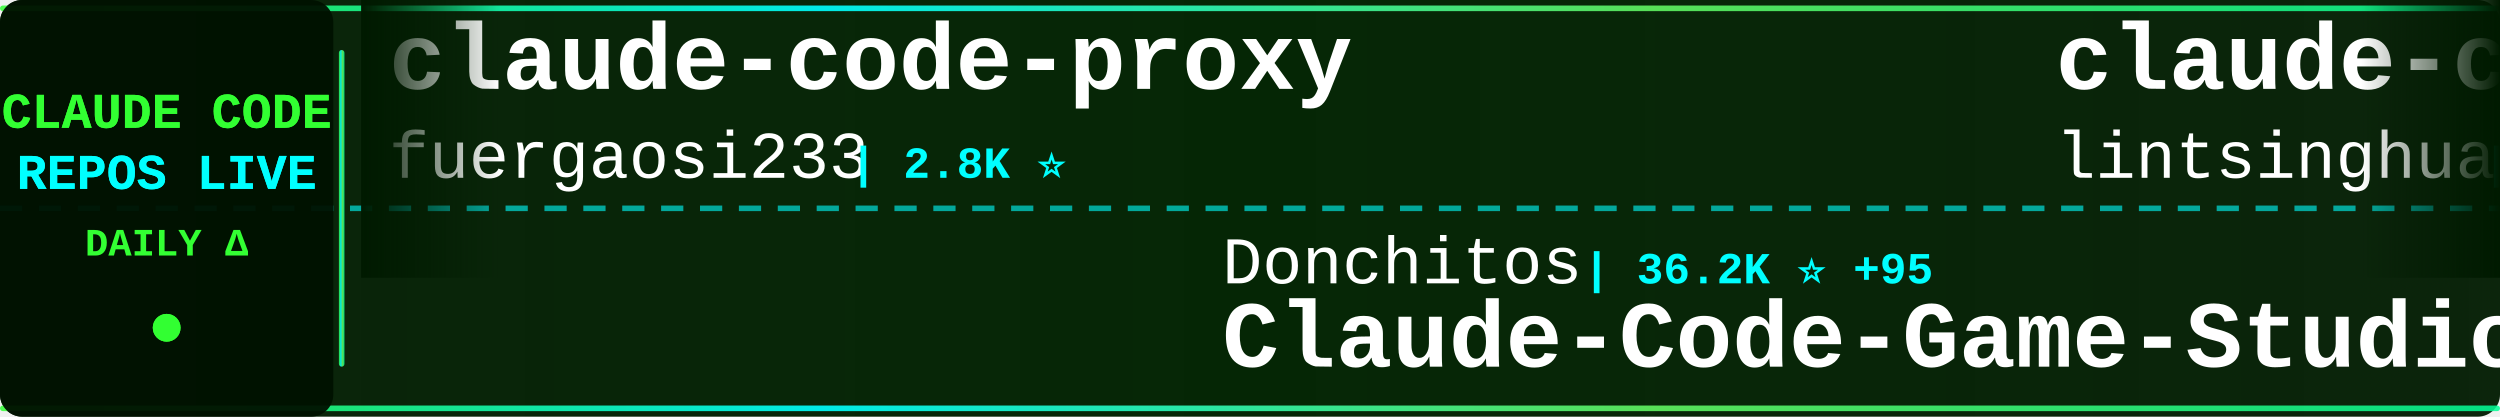
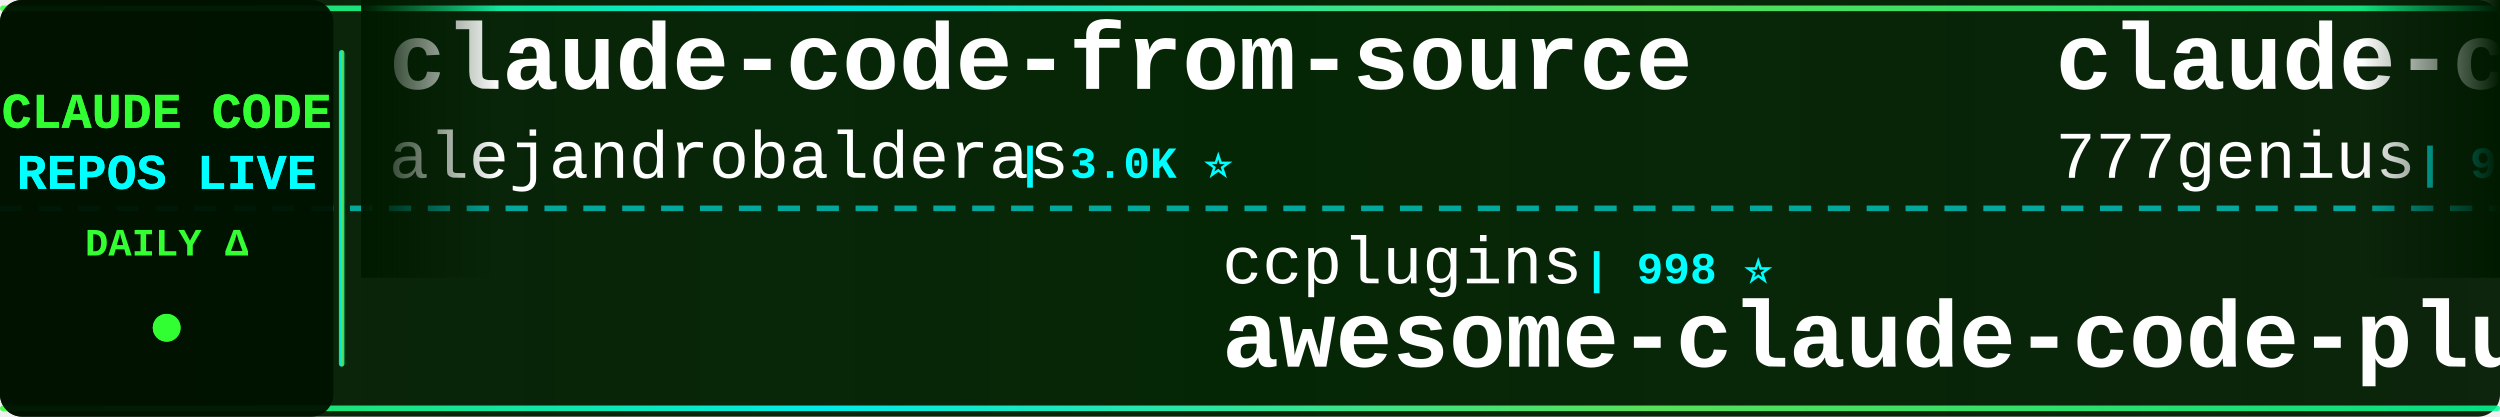
<svg xmlns="http://www.w3.org/2000/svg" width="900" height="150">
  <defs>
    <linearGradient id="tickerBg" x1="0%" y1="0%" x2="100%" y2="0%">
      <stop offset="0%" style="stop-color:#001a00;stop-opacity:0.95" />
      <stop offset="50%" style="stop-color:#002200;stop-opacity:0.98" />
      <stop offset="100%" style="stop-color:#001a00;stop-opacity:0.95" />
    </linearGradient>
    <linearGradient id="borderGrad" x1="0%" y1="0%" x2="100%" y2="0%">
      <stop offset="0%" style="stop-color:#33ff33;stop-opacity:0.85">
        <animate attributeName="stop-opacity" values="0.85;1;0.85" dur="2s" repeatCount="indefinite" />
      </stop>
      <stop offset="33%" style="stop-color:#00ffff;stop-opacity:0.9">
        <animate attributeName="stop-opacity" values="0.9;1;0.9" dur="2.2s" repeatCount="indefinite" />
      </stop>
      <stop offset="66%" style="stop-color:#66ff66;stop-opacity:0.85">
        <animate attributeName="stop-opacity" values="0.85;1;0.85" dur="1.8s" repeatCount="indefinite" />
      </stop>
      <stop offset="100%" style="stop-color:#00ff99;stop-opacity:0.85">
        <animate attributeName="stop-opacity" values="0.85;1;0.85" dur="2s" repeatCount="indefinite" />
      </stop>
    </linearGradient>
    <filter id="textGlow">
      <feGaussianBlur stdDeviation="0.1" result="coloredBlur" />
      <feMerge>
        <feMergeNode in="coloredBlur" />
        <feMergeNode in="SourceGraphic" />
      </feMerge>
    </filter>
    <filter id="metricGlow">
      <feGaussianBlur stdDeviation="0.2" result="coloredBlur" />
      <feMerge>
        <feMergeNode in="coloredBlur" />
        <feMergeNode in="SourceGraphic" />
      </feMerge>
    </filter>
    <linearGradient id="leftFade" x1="0%" y1="0%" x2="100%" y2="0%">
      <stop offset="0%" style="stop-color:#001a00;stop-opacity:1" />
      <stop offset="100%" style="stop-color:#001a00;stop-opacity:0" />
    </linearGradient>
    <linearGradient id="rightFade" x1="0%" y1="0%" x2="100%" y2="0%">
      <stop offset="0%" style="stop-color:#001a00;stop-opacity:0" />
      <stop offset="100%" style="stop-color:#001a00;stop-opacity:1" />
    </linearGradient>
  </defs>
  <rect width="900" height="150" fill="url(#tickerBg)" rx="8" />
  <rect x="0" y="2" width="900" height="2" fill="url(#borderGrad)" rx="1" />
  <rect x="0" y="146" width="900" height="2" fill="url(#borderGrad)" rx="1" />
  <line x1="0" y1="75" x2="900" y2="75" stroke="#00ffff" stroke-width="2" stroke-dasharray="8 6" opacity="0.6" />
  <rect x="0" y="0" width="120" height="150" fill="#001100" opacity="0.95" rx="8" />
  <text x="60" y="46" font-family="'Courier New', monospace" font-size="18" font-weight="bold" fill="#33ff33" text-anchor="middle" filter="url(#textGlow)">
    CLAUDE CODE
  </text>
  <text x="60" y="68" font-family="'Courier New', monospace" font-size="18" font-weight="bold" fill="#00ffff" text-anchor="middle" filter="url(#textGlow)">
    REPOS LIVE
  </text>
  <text x="60" y="92" font-family="'Courier New', monospace" font-size="14" font-weight="bold" fill="#33ff33" text-anchor="middle">
    DAILY Δ
  </text>
  <circle cx="60" cy="118" r="5" fill="#33ff33" filter="url(#metricGlow)">
    <animate attributeName="r" values="4;6;4" dur="1.5s" repeatCount="indefinite" />
    <animate attributeName="opacity" values="0.6;1;0.6" dur="1.5s" repeatCount="indefinite" />
  </circle>
  <rect x="122" y="18" width="2" height="114" fill="url(#borderGrad)" rx="1" />
  <clipPath id="tickerClip">
    <rect x="130" y="0" width="770" height="150" />
  </clipPath>
  <g clip-path="url(#tickerClip)">
    <g id="tickerItems">
      <animateTransform attributeName="transform" attributeType="XML" type="translate" from="0 0" to="-3000 0" dur="54s" repeatCount="indefinite" />
      <g transform="translate(0, 0)">
-         <text x="140" y="32" font-family="'Courier New', monospace" font-size="34" font-weight="bold" fill="#ffffff">claude-code-proxy</text>
-         <text x="140" y="64" font-family="'Courier New', monospace" font-size="24" font-weight="normal" fill="#ffffff" opacity="1.0">fuergaosi233</text>
-         <text x="306" y="64" font-family="'Courier New', monospace" font-size="16" font-weight="bold" fill="#00ffff"> | 2.8K ⭐</text>
+         <text x="140" y="32" font-family="'Courier New', monospace" font-size="34" font-weight="bold" fill="#ffffff">claude-code-from-source</text>
+         <text x="140" y="64" font-family="'Courier New', monospace" font-size="24" font-weight="normal" fill="#ffffff" opacity="1.0">alejandrobalderas</text>
+         <text x="366" y="64" font-family="'Courier New', monospace" font-size="16" font-weight="bold" fill="#00ffff"> | 3.0K ⭐</text>
      </g>
      <g transform="translate(300, 0)">
-         <text x="140" y="102" font-family="'Courier New', monospace" font-size="24" font-weight="normal" fill="#ffffff" opacity="1.0">Donchitos</text>
-         <text x="270" y="102" font-family="'Courier New', monospace" font-size="16" font-weight="bold" fill="#00ffff"> | 36.2K ⭐ +95</text>
-         <text x="140" y="132" font-family="'Courier New', monospace" font-size="34" font-weight="bold" fill="#ffffff">Claude-Code-Game-Studios</text>
+         <text x="140" y="102" font-family="'Courier New', monospace" font-size="24" font-weight="normal" fill="#ffffff" opacity="1.0">ccplugins</text>
+         <text x="270" y="102" font-family="'Courier New', monospace" font-size="16" font-weight="bold" fill="#00ffff"> | 998 ⭐</text>
+         <text x="140" y="132" font-family="'Courier New', monospace" font-size="34" font-weight="bold" fill="#ffffff">awesome-claude-code-plug...</text>
      </g>
      <g transform="translate(600, 0)">
-         <text x="140" y="32" font-family="'Courier New', monospace" font-size="34" font-weight="bold" fill="#ffffff">claude-code-book</text>
-         <text x="140" y="64" font-family="'Courier New', monospace" font-size="24" font-weight="normal" fill="#ffffff" opacity="1.0">lintsinghua</text>
-         <text x="294" y="64" font-family="'Courier New', monospace" font-size="16" font-weight="bold" fill="#00ffff"> | 4.4K ⭐</text>
+         <text x="140" y="32" font-family="'Courier New', monospace" font-size="34" font-weight="bold" fill="#ffffff">claude-code-source-code</text>
+         <text x="140" y="64" font-family="'Courier New', monospace" font-size="24" font-weight="normal" fill="#ffffff" opacity="1.0">777genius</text>
+         <text x="270" y="64" font-family="'Courier New', monospace" font-size="16" font-weight="bold" fill="#00ffff"> | 938 ⭐</text>
      </g>
      <g transform="translate(900, 0)">
-         <text x="140" y="102" font-family="'Courier New', monospace" font-size="24" font-weight="normal" fill="#ffffff" opacity="1.0">isboyjc</text>
-         <text x="246" y="102" font-family="'Courier New', monospace" font-size="16" font-weight="bold" fill="#00ffff"> | 162 ⭐</text>
-         <text x="140" y="132" font-family="'Courier New', monospace" font-size="34" font-weight="bold" fill="#ffffff">claude-code</text>
+         <text x="140" y="102" font-family="'Courier New', monospace" font-size="24" font-weight="normal" fill="#ffffff" opacity="1.0">lintsinghua</text>
+         <text x="294" y="102" font-family="'Courier New', monospace" font-size="16" font-weight="bold" fill="#00ffff"> | 4.4K ⭐ +2</text>
+         <text x="140" y="132" font-family="'Courier New', monospace" font-size="34" font-weight="bold" fill="#ffffff">claude-code-book</text>
      </g>
      <g transform="translate(1200, 0)">
-         <text x="140" y="32" font-family="'Courier New', monospace" font-size="34" font-weight="bold" fill="#ffffff">claude_codex_bridge</text>
-         <text x="140" y="64" font-family="'Courier New', monospace" font-size="24" font-weight="normal" fill="#ffffff" opacity="1.0">SeemSeam</text>
-         <text x="258" y="64" font-family="'Courier New', monospace" font-size="16" font-weight="bold" fill="#00ffff"> | 3.6K ⭐</text>
+         <text x="140" y="32" font-family="'Courier New', monospace" font-size="34" font-weight="bold" fill="#ffffff">my-claude-code-setup</text>
+         <text x="140" y="64" font-family="'Courier New', monospace" font-size="24" font-weight="normal" fill="#ffffff" opacity="1.0">centminmod</text>
+         <text x="282" y="64" font-family="'Courier New', monospace" font-size="16" font-weight="bold" fill="#00ffff"> | 2.7K ⭐ +1</text>
      </g>
      <g transform="translate(1500, 0)">
-         <text x="140" y="102" font-family="'Courier New', monospace" font-size="24" font-weight="normal" fill="#ffffff" opacity="1.0">Tinkeringg-Lab</text>
-         <text x="330" y="102" font-family="'Courier New', monospace" font-size="16" font-weight="bold" fill="#00ffff"> | 216 ⭐</text>
-         <text x="140" y="132" font-family="'Courier New', monospace" font-size="34" font-weight="bold" fill="#ffffff">claude-code</text>
+         <text x="140" y="102" font-family="'Courier New', monospace" font-size="24" font-weight="normal" fill="#ffffff" opacity="1.0">shareAI-lab</text>
+         <text x="294" y="102" font-family="'Courier New', monospace" font-size="16" font-weight="bold" fill="#00ffff"> | 80.0K ⭐ +5</text>
+         <text x="140" y="132" font-family="'Courier New', monospace" font-size="34" font-weight="bold" fill="#ffffff">learn-claude-code</text>
      </g>
      <g transform="translate(1800, 0)">
-         <text x="140" y="32" font-family="'Courier New', monospace" font-size="34" font-weight="bold" fill="#ffffff">claude-code-workflows</text>
-         <text x="140" y="64" font-family="'Courier New', monospace" font-size="24" font-weight="normal" fill="#ffffff" opacity="1.0">OneRedOak</text>
-         <text x="270" y="64" font-family="'Courier New', monospace" font-size="16" font-weight="bold" fill="#00ffff"> | 3.9K ⭐</text>
+         <text x="140" y="32" font-family="'Courier New', monospace" font-size="34" font-weight="bold" fill="#ffffff">claude-code</text>
+         <text x="140" y="64" font-family="'Courier New', monospace" font-size="24" font-weight="normal" fill="#ffffff" opacity="1.0">codeaashu</text>
+         <text x="270" y="64" font-family="'Courier New', monospace" font-size="16" font-weight="bold" fill="#00ffff"> | 3.4K ⭐ +1</text>
      </g>
      <g transform="translate(2100, 0)">
-         <text x="140" y="102" font-family="'Courier New', monospace" font-size="24" font-weight="normal" fill="#ffffff" opacity="1.0">T-Lab-CUHKSZ</text>
-         <text x="306" y="102" font-family="'Courier New', monospace" font-size="16" font-weight="bold" fill="#00ffff"> | 327 ⭐</text>
-         <text x="140" y="132" font-family="'Courier New', monospace" font-size="34" font-weight="bold" fill="#ffffff">claude-code</text>
+         <text x="140" y="102" font-family="'Courier New', monospace" font-size="24" font-weight="normal" fill="#ffffff" opacity="1.0">repowise-dev</text>
+         <text x="306" y="102" font-family="'Courier New', monospace" font-size="16" font-weight="bold" fill="#00ffff"> | 1.2K ⭐</text>
+         <text x="140" y="132" font-family="'Courier New', monospace" font-size="34" font-weight="bold" fill="#ffffff">claude-code-prompts</text>
      </g>
      <g transform="translate(2400, 0)">
-         <text x="140" y="32" font-family="'Courier New', monospace" font-size="34" font-weight="bold" fill="#ffffff">claude-code-best-practic...</text>
-         <text x="140" y="64" font-family="'Courier New', monospace" font-size="24" font-weight="normal" fill="#ffffff" opacity="1.0">shanraisshan</text>
-         <text x="306" y="64" font-family="'Courier New', monospace" font-size="16" font-weight="bold" fill="#00ffff"> | 68.7K ⭐ +17</text>
+         <text x="140" y="32" font-family="'Courier New', monospace" font-size="34" font-weight="bold" fill="#ffffff">claude-code-system-promp...</text>
+         <text x="140" y="64" font-family="'Courier New', monospace" font-size="24" font-weight="normal" fill="#ffffff" opacity="1.0">Piebald-AI</text>
+         <text x="282" y="64" font-family="'Courier New', monospace" font-size="16" font-weight="bold" fill="#00ffff"> | 13.1K ⭐ +3</text>
      </g>
      <g transform="translate(2700, 0)">
-         <text x="140" y="102" font-family="'Courier New', monospace" font-size="24" font-weight="normal" fill="#ffffff" opacity="1.0">Pimzino</text>
-         <text x="246" y="102" font-family="'Courier New', monospace" font-size="16" font-weight="bold" fill="#00ffff"> | 3.9K ⭐</text>
-         <text x="140" y="132" font-family="'Courier New', monospace" font-size="34" font-weight="bold" fill="#ffffff">claude-code-spec-workflo...</text>
+         <text x="140" y="102" font-family="'Courier New', monospace" font-size="24" font-weight="normal" fill="#ffffff" opacity="1.0">KPR111</text>
+         <text x="234" y="102" font-family="'Courier New', monospace" font-size="16" font-weight="bold" fill="#00ffff"> | 18 ⭐</text>
+         <text x="140" y="132" font-family="'Courier New', monospace" font-size="34" font-weight="bold" fill="#ffffff">Claude-Code</text>
      </g>
      <g transform="translate(3000, 0)">
-         <text x="140" y="32" font-family="'Courier New', monospace" font-size="34" font-weight="bold" fill="#ffffff">claude-code-proxy</text>
-         <text x="140" y="64" font-family="'Courier New', monospace" font-size="24" font-weight="normal" fill="#ffffff" opacity="1.0">fuergaosi233</text>
-         <text x="306" y="64" font-family="'Courier New', monospace" font-size="16" font-weight="bold" fill="#00ffff"> | 2.8K ⭐</text>
+         <text x="140" y="32" font-family="'Courier New', monospace" font-size="34" font-weight="bold" fill="#ffffff">claude-code-from-source</text>
+         <text x="140" y="64" font-family="'Courier New', monospace" font-size="24" font-weight="normal" fill="#ffffff" opacity="1.0">alejandrobalderas</text>
+         <text x="366" y="64" font-family="'Courier New', monospace" font-size="16" font-weight="bold" fill="#00ffff"> | 3.0K ⭐</text>
      </g>
      <g transform="translate(3300, 0)">
-         <text x="140" y="102" font-family="'Courier New', monospace" font-size="24" font-weight="normal" fill="#ffffff" opacity="1.0">Donchitos</text>
-         <text x="270" y="102" font-family="'Courier New', monospace" font-size="16" font-weight="bold" fill="#00ffff"> | 36.2K ⭐ +95</text>
-         <text x="140" y="132" font-family="'Courier New', monospace" font-size="34" font-weight="bold" fill="#ffffff">Claude-Code-Game-Studios</text>
+         <text x="140" y="102" font-family="'Courier New', monospace" font-size="24" font-weight="normal" fill="#ffffff" opacity="1.0">ccplugins</text>
+         <text x="270" y="102" font-family="'Courier New', monospace" font-size="16" font-weight="bold" fill="#00ffff"> | 998 ⭐</text>
+         <text x="140" y="132" font-family="'Courier New', monospace" font-size="34" font-weight="bold" fill="#ffffff">awesome-claude-code-plug...</text>
      </g>
      <g transform="translate(3600, 0)">
-         <text x="140" y="32" font-family="'Courier New', monospace" font-size="34" font-weight="bold" fill="#ffffff">claude-code-book</text>
-         <text x="140" y="64" font-family="'Courier New', monospace" font-size="24" font-weight="normal" fill="#ffffff" opacity="1.0">lintsinghua</text>
-         <text x="294" y="64" font-family="'Courier New', monospace" font-size="16" font-weight="bold" fill="#00ffff"> | 4.4K ⭐</text>
+         <text x="140" y="32" font-family="'Courier New', monospace" font-size="34" font-weight="bold" fill="#ffffff">claude-code-source-code</text>
+         <text x="140" y="64" font-family="'Courier New', monospace" font-size="24" font-weight="normal" fill="#ffffff" opacity="1.0">777genius</text>
+         <text x="270" y="64" font-family="'Courier New', monospace" font-size="16" font-weight="bold" fill="#00ffff"> | 938 ⭐</text>
      </g>
      <g transform="translate(3900, 0)">
-         <text x="140" y="102" font-family="'Courier New', monospace" font-size="24" font-weight="normal" fill="#ffffff" opacity="1.0">isboyjc</text>
-         <text x="246" y="102" font-family="'Courier New', monospace" font-size="16" font-weight="bold" fill="#00ffff"> | 162 ⭐</text>
-         <text x="140" y="132" font-family="'Courier New', monospace" font-size="34" font-weight="bold" fill="#ffffff">claude-code</text>
+         <text x="140" y="102" font-family="'Courier New', monospace" font-size="24" font-weight="normal" fill="#ffffff" opacity="1.0">lintsinghua</text>
+         <text x="294" y="102" font-family="'Courier New', monospace" font-size="16" font-weight="bold" fill="#00ffff"> | 4.4K ⭐ +2</text>
+         <text x="140" y="132" font-family="'Courier New', monospace" font-size="34" font-weight="bold" fill="#ffffff">claude-code-book</text>
      </g>
    </g>
  </g>
  <rect x="130" y="0" width="50" height="100" fill="url(#leftFade)" />
  <rect x="850" y="0" width="50" height="100" fill="url(#rightFade)" />
</svg>
